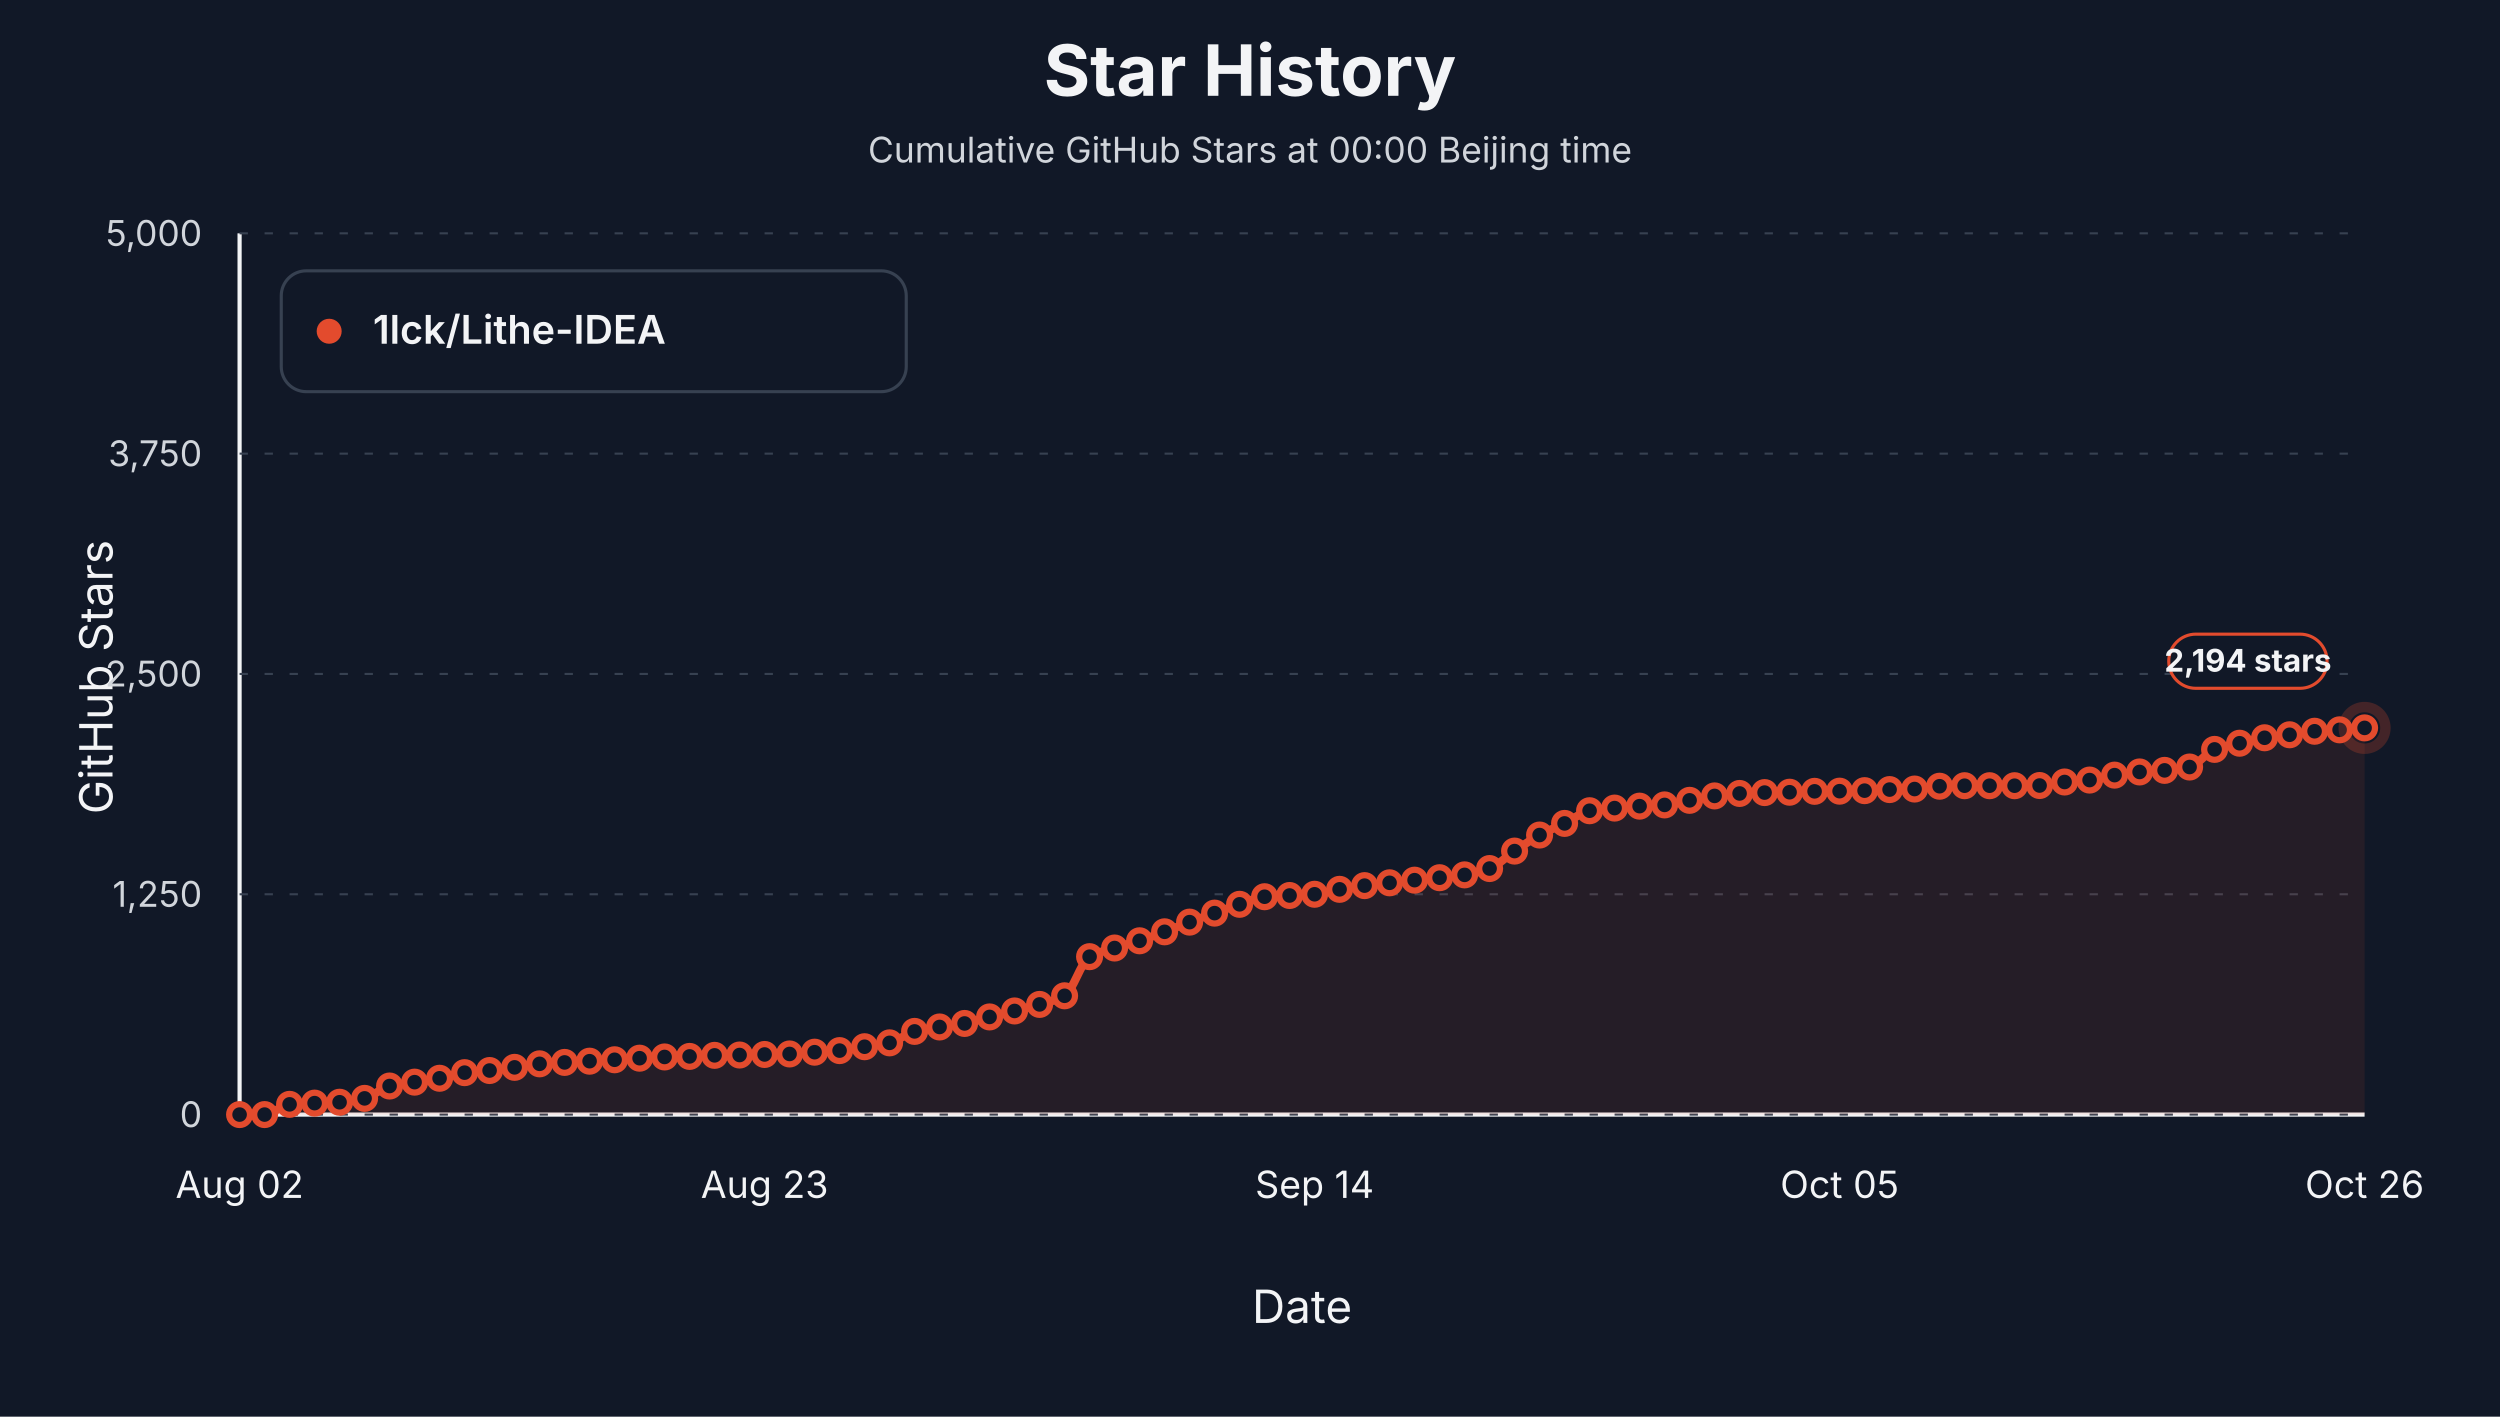
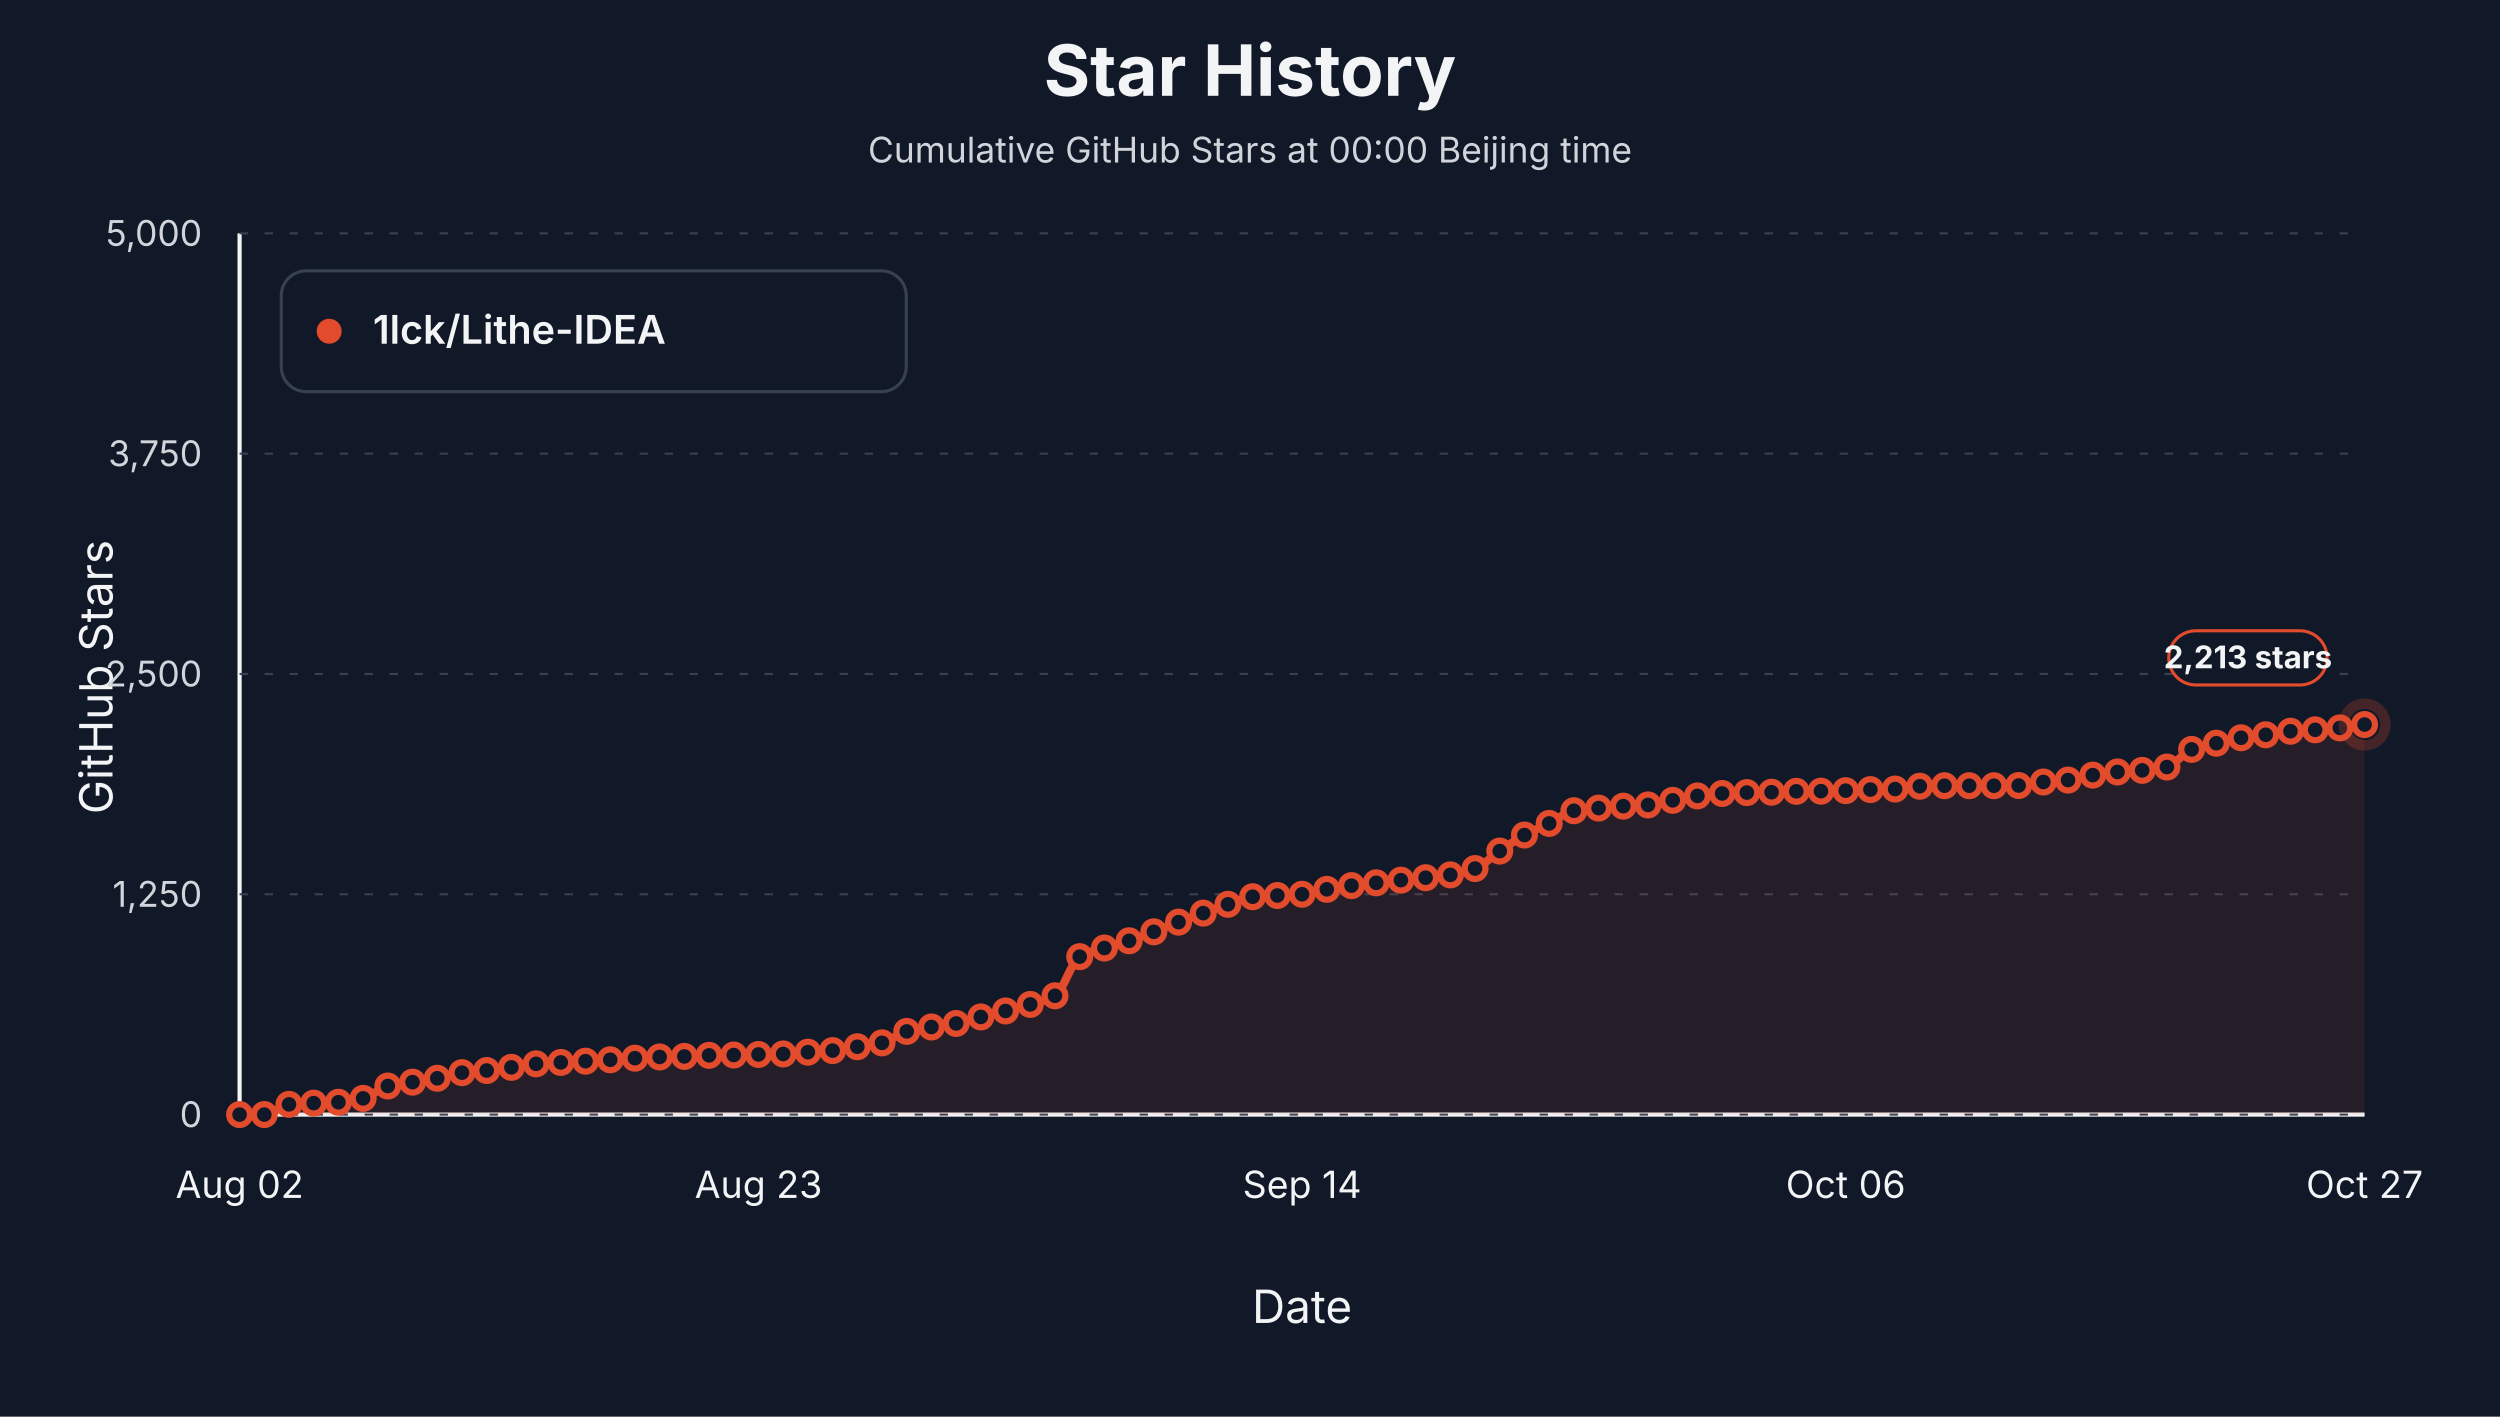
<svg xmlns="http://www.w3.org/2000/svg" viewBox="0 0 1200 680" role="img" aria-label="Star history at Beijing midnight for 1lck/Lithe-IDEA">
  <style>text { font-family: -apple-system, BlinkMacSystemFont, "Segoe UI", sans-serif; letter-spacing: 0; }</style>
  <rect width="1200" height="680" fill="#111827" />
  <text x="600.00" y="46.00" text-anchor="middle" font-size="34" font-weight="700" fill="#f3f4f6">Star History</text>
  <text x="600.00" y="78.00" text-anchor="middle" font-size="17" fill="#d1d5db">Cumulative GitHub Stars at 00:00 Beijing time</text>
  <line x1="115" y1="535" x2="1135" y2="535" stroke="#f3f4f6" stroke-width="2" />
  <line x1="115" y1="112" x2="115" y2="535" stroke="#f3f4f6" stroke-width="2" />
  <text x="54.00" y="325.00" text-anchor="middle" transform="rotate(-90 54 325)" font-size="22" fill="#f3f4f6">GitHub Stars</text>
  <text x="625.00" y="635.00" text-anchor="middle" font-size="22" fill="#f3f4f6">Date</text>
  <line x1="115" y1="535.00" x2="1135" y2="535.00" stroke="#374151" stroke-width="1" stroke-dasharray="4 8" />
  <text x="97.00" y="541.00" text-anchor="end" font-size="17" fill="#d1d5db">0</text>
  <line x1="115" y1="429.25" x2="1135" y2="429.25" stroke="#374151" stroke-width="1" stroke-dasharray="4 8" />
  <text x="97.00" y="435.25" text-anchor="end" font-size="17" fill="#d1d5db">1,250</text>
  <line x1="115" y1="323.50" x2="1135" y2="323.50" stroke="#374151" stroke-width="1" stroke-dasharray="4 8" />
  <text x="97.00" y="329.50" text-anchor="end" font-size="17" fill="#d1d5db">2,500</text>
  <line x1="115" y1="217.75" x2="1135" y2="217.75" stroke="#374151" stroke-width="1" stroke-dasharray="4 8" />
  <text x="97.00" y="223.75" text-anchor="end" font-size="17" fill="#d1d5db">3,750</text>
  <line x1="115" y1="112.00" x2="1135" y2="112.00" stroke="#374151" stroke-width="1" stroke-dasharray="4 8" />
  <text x="97.00" y="118.00" text-anchor="end" font-size="17" fill="#d1d5db">5,000</text>
  <text x="115.00" y="575.00" text-anchor="middle" font-size="18" fill="#f3f4f6">Aug 02</text>
-   <text x="367.00" y="575.00" text-anchor="middle" font-size="18" fill="#f3f4f6">Aug 23</text>
-   <text x="631.00" y="575.00" text-anchor="middle" font-size="18" fill="#f3f4f6">Sep 14</text>
-   <text x="883.00" y="575.00" text-anchor="middle" font-size="18" fill="#f3f4f6">Oct 05</text>
-   <text x="1135.00" y="575.00" text-anchor="middle" font-size="18" fill="#f3f4f6">Oct 26</text>
-   <path d="M 115.00,535.00 L 115.00,535.00 C 119.00,535.00 123.00,535.00 127.00,535.00 C 131.00,535.00 135.00,530.45 139.00,530.09 C 143.00,529.74 147.00,529.67 151.00,529.50 C 155.00,529.34 159.00,529.31 163.00,529.08 C 167.00,528.85 171.00,528.16 175.00,527.22 C 179.00,526.27 183.00,522.24 187.00,521.29 C 191.00,520.35 195.00,520.05 199.00,519.43 C 203.00,518.81 207.00,518.31 211.00,517.57 C 215.00,516.84 219.00,515.36 223.00,514.87 C 227.00,514.37 231.00,514.26 235.00,513.85 C 239.00,513.44 243.00,512.86 247.00,512.33 C 251.00,511.79 255.00,510.96 259.00,510.64 C 263.00,510.31 267.00,510.17 271.00,509.96 C 275.00,509.75 279.00,509.58 283.00,509.37 C 287.00,509.16 291.00,508.93 295.00,508.69 C 299.00,508.45 303.00,508.15 307.00,507.93 C 311.00,507.71 315.00,507.45 319.00,507.34 C 323.00,507.22 327.00,507.19 331.00,507.08 C 335.00,506.97 339.00,506.66 343.00,506.57 C 347.00,506.49 351.00,506.47 355.00,506.41 C 359.00,506.34 363.00,506.24 367.00,506.15 C 371.00,506.07 375.00,506.03 379.00,505.90 C 383.00,505.77 387.00,505.32 391.00,505.05 C 395.00,504.78 399.00,504.65 403.00,504.29 C 407.00,503.93 411.00,503.05 415.00,502.43 C 419.00,501.81 423.00,501.49 427.00,500.57 C 431.00,499.64 435.00,496.09 439.00,495.07 C 443.00,494.05 447.00,493.58 451.00,492.95 C 455.00,492.33 459.00,491.99 463.00,491.26 C 467.00,490.53 471.00,489.13 475.00,488.13 C 479.00,487.13 483.00,486.25 487.00,485.26 C 491.00,484.26 495.00,483.31 499.00,482.12 C 503.00,480.94 507.00,480.24 511.00,477.98 C 515.00,475.72 519.00,461.46 523.00,459.20 C 527.00,456.93 531.00,456.31 535.00,455.05 C 539.00,453.79 543.00,452.87 547.00,451.58 C 551.00,450.30 555.00,448.76 559.00,447.27 C 563.00,445.78 567.00,444.11 571.00,442.62 C 575.00,441.12 579.00,439.73 583.00,438.30 C 587.00,436.88 591.00,435.38 595.00,434.07 C 599.00,432.77 603.00,430.77 607.00,430.43 C 611.00,430.09 615.00,430.04 619.00,429.84 C 623.00,429.64 627.00,429.57 631.00,429.25 C 635.00,428.93 639.00,427.56 643.00,426.88 C 647.00,426.20 651.00,425.62 655.00,425.10 C 659.00,424.59 663.00,424.19 667.00,423.75 C 671.00,423.31 675.00,422.89 679.00,422.48 C 683.00,422.07 687.00,421.72 691.00,421.30 C 695.00,420.88 699.00,420.57 703.00,419.94 C 707.00,419.32 711.00,418.39 715.00,416.90 C 719.00,415.41 723.00,411.20 727.00,408.52 C 731.00,405.85 735.00,402.98 739.00,400.82 C 743.00,398.67 747.00,397.18 751.00,395.24 C 755.00,393.30 759.00,389.85 763.00,389.15 C 767.00,388.45 771.00,388.24 775.00,387.88 C 779.00,387.52 783.00,387.19 787.00,386.95 C 791.00,386.71 795.00,386.67 799.00,386.36 C 803.00,386.05 807.00,384.88 811.00,384.16 C 815.00,383.44 819.00,382.55 823.00,382.04 C 827.00,381.54 831.00,381.07 835.00,380.86 C 839.00,380.65 843.00,380.52 847.00,380.44 C 851.00,380.36 855.00,380.35 859.00,380.27 C 863.00,380.19 867.00,379.89 871.00,379.84 C 875.00,379.80 879.00,379.80 883.00,379.76 C 887.00,379.72 891.00,379.62 895.00,379.51 C 899.00,379.39 903.00,379.11 907.00,379.00 C 911.00,378.88 915.00,378.89 919.00,378.74 C 923.00,378.60 927.00,377.53 931.00,377.39 C 935.00,377.25 939.00,377.14 943.00,377.14 C 947.00,377.14 951.00,377.14 955.00,377.14 C 959.00,377.14 963.00,377.14 967.00,377.14 C 971.00,377.14 975.00,377.11 979.00,377.05 C 983.00,377.00 987.00,375.76 991.00,375.36 C 995.00,374.96 999.00,374.87 1003.00,374.43 C 1007.00,373.98 1011.00,372.68 1015.00,372.06 C 1019.00,371.44 1023.00,370.88 1027.00,370.54 C 1031.00,370.20 1035.00,370.12 1039.00,369.78 C 1043.00,369.43 1047.00,369.07 1051.00,368.17 C 1055.00,367.27 1059.00,361.17 1063.00,359.71 C 1067.00,358.25 1071.00,357.67 1075.00,356.75 C 1079.00,355.82 1083.00,354.74 1087.00,354.13 C 1091.00,353.51 1095.00,353.21 1099.00,352.69 C 1103.00,352.17 1107.00,351.32 1111.00,351.00 C 1115.00,350.67 1119.00,350.58 1123.00,350.32 C 1127.00,350.06 1131.00,349.70 1135.00,349.39 L 1135.00,535.00 Z" fill="#e34b2d" fill-opacity="0.10" stroke="none" />
-   <path d="M 115.00,535.00 C 119.00,535.00 123.00,535.00 127.00,535.00 C 131.00,535.00 135.00,530.45 139.00,530.09 C 143.00,529.74 147.00,529.67 151.00,529.50 C 155.00,529.34 159.00,529.31 163.00,529.08 C 167.00,528.85 171.00,528.16 175.00,527.22 C 179.00,526.27 183.00,522.24 187.00,521.29 C 191.00,520.35 195.00,520.05 199.00,519.43 C 203.00,518.81 207.00,518.31 211.00,517.57 C 215.00,516.84 219.00,515.36 223.00,514.87 C 227.00,514.37 231.00,514.26 235.00,513.85 C 239.00,513.44 243.00,512.86 247.00,512.33 C 251.00,511.79 255.00,510.96 259.00,510.64 C 263.00,510.31 267.00,510.17 271.00,509.96 C 275.00,509.75 279.00,509.58 283.00,509.37 C 287.00,509.16 291.00,508.93 295.00,508.69 C 299.00,508.45 303.00,508.15 307.00,507.93 C 311.00,507.71 315.00,507.45 319.00,507.34 C 323.00,507.22 327.00,507.19 331.00,507.08 C 335.00,506.97 339.00,506.66 343.00,506.57 C 347.00,506.49 351.00,506.47 355.00,506.41 C 359.00,506.34 363.00,506.24 367.00,506.15 C 371.00,506.07 375.00,506.03 379.00,505.90 C 383.00,505.77 387.00,505.32 391.00,505.05 C 395.00,504.78 399.00,504.65 403.00,504.29 C 407.00,503.93 411.00,503.05 415.00,502.43 C 419.00,501.81 423.00,501.49 427.00,500.57 C 431.00,499.64 435.00,496.09 439.00,495.07 C 443.00,494.05 447.00,493.58 451.00,492.95 C 455.00,492.33 459.00,491.99 463.00,491.26 C 467.00,490.53 471.00,489.13 475.00,488.13 C 479.00,487.13 483.00,486.25 487.00,485.26 C 491.00,484.26 495.00,483.31 499.00,482.12 C 503.00,480.94 507.00,480.24 511.00,477.98 C 515.00,475.72 519.00,461.46 523.00,459.20 C 527.00,456.93 531.00,456.31 535.00,455.05 C 539.00,453.79 543.00,452.87 547.00,451.58 C 551.00,450.30 555.00,448.76 559.00,447.27 C 563.00,445.78 567.00,444.11 571.00,442.62 C 575.00,441.12 579.00,439.73 583.00,438.30 C 587.00,436.88 591.00,435.38 595.00,434.07 C 599.00,432.77 603.00,430.77 607.00,430.43 C 611.00,430.09 615.00,430.04 619.00,429.84 C 623.00,429.64 627.00,429.57 631.00,429.25 C 635.00,428.93 639.00,427.56 643.00,426.88 C 647.00,426.20 651.00,425.62 655.00,425.10 C 659.00,424.59 663.00,424.19 667.00,423.75 C 671.00,423.31 675.00,422.89 679.00,422.48 C 683.00,422.07 687.00,421.72 691.00,421.30 C 695.00,420.88 699.00,420.57 703.00,419.94 C 707.00,419.32 711.00,418.39 715.00,416.90 C 719.00,415.41 723.00,411.20 727.00,408.52 C 731.00,405.85 735.00,402.98 739.00,400.82 C 743.00,398.67 747.00,397.18 751.00,395.24 C 755.00,393.30 759.00,389.85 763.00,389.15 C 767.00,388.45 771.00,388.24 775.00,387.88 C 779.00,387.52 783.00,387.19 787.00,386.95 C 791.00,386.71 795.00,386.67 799.00,386.36 C 803.00,386.05 807.00,384.88 811.00,384.16 C 815.00,383.44 819.00,382.55 823.00,382.04 C 827.00,381.54 831.00,381.07 835.00,380.86 C 839.00,380.65 843.00,380.52 847.00,380.44 C 851.00,380.36 855.00,380.35 859.00,380.27 C 863.00,380.19 867.00,379.89 871.00,379.84 C 875.00,379.80 879.00,379.80 883.00,379.76 C 887.00,379.72 891.00,379.62 895.00,379.51 C 899.00,379.39 903.00,379.11 907.00,379.00 C 911.00,378.88 915.00,378.89 919.00,378.74 C 923.00,378.60 927.00,377.53 931.00,377.39 C 935.00,377.25 939.00,377.14 943.00,377.14 C 947.00,377.14 951.00,377.14 955.00,377.14 C 959.00,377.14 963.00,377.14 967.00,377.14 C 971.00,377.14 975.00,377.11 979.00,377.05 C 983.00,377.00 987.00,375.76 991.00,375.36 C 995.00,374.96 999.00,374.87 1003.00,374.43 C 1007.00,373.98 1011.00,372.68 1015.00,372.06 C 1019.00,371.44 1023.00,370.88 1027.00,370.54 C 1031.00,370.20 1035.00,370.12 1039.00,369.78 C 1043.00,369.43 1047.00,369.07 1051.00,368.17 C 1055.00,367.27 1059.00,361.17 1063.00,359.71 C 1067.00,358.25 1071.00,357.67 1075.00,356.75 C 1079.00,355.82 1083.00,354.74 1087.00,354.13 C 1091.00,353.51 1095.00,353.21 1099.00,352.69 C 1103.00,352.17 1107.00,351.32 1111.00,351.00 C 1115.00,350.67 1119.00,350.58 1123.00,350.32 C 1127.00,350.06 1131.00,349.70 1135.00,349.39" fill="none" stroke="#e34b2d" stroke-width="4" stroke-linejoin="round" stroke-linecap="round" />
+   <text x="364.07" y="575.00" text-anchor="middle" font-size="18" fill="#f3f4f6">Aug 23</text>
+   <text x="625.00" y="575.00" text-anchor="middle" font-size="18" fill="#f3f4f6">Sep 14</text>
+   <text x="885.93" y="575.00" text-anchor="middle" font-size="18" fill="#f3f4f6">Oct 06</text>
+   <text x="1135.00" y="575.00" text-anchor="middle" font-size="18" fill="#f3f4f6">Oct 27</text>
+   <path d="M 115.00,535.00 L 115.00,535.00 C 118.95,535.00 122.91,535.00 126.86,535.00 C 130.81,535.00 134.77,530.45 138.72,530.09 C 142.67,529.74 146.63,529.67 150.58,529.50 C 154.53,529.34 158.49,529.31 162.44,529.08 C 166.40,528.85 170.35,528.16 174.30,527.22 C 178.26,526.27 182.21,522.24 186.16,521.29 C 190.12,520.35 194.07,520.05 198.02,519.43 C 201.98,518.81 205.93,518.31 209.88,517.57 C 213.84,516.84 217.79,515.36 221.74,514.87 C 225.70,514.37 229.65,514.26 233.60,513.85 C 237.56,513.44 241.51,512.86 245.47,512.33 C 249.42,511.79 253.37,510.96 257.33,510.64 C 261.28,510.31 265.23,510.17 269.19,509.96 C 273.14,509.75 277.09,509.58 281.05,509.37 C 285.00,509.16 288.95,508.93 292.91,508.69 C 296.86,508.45 300.81,508.15 304.77,507.93 C 308.72,507.71 312.67,507.45 316.63,507.34 C 320.58,507.22 324.53,507.19 328.49,507.08 C 332.44,506.97 336.40,506.66 340.35,506.57 C 344.30,506.49 348.26,506.47 352.21,506.41 C 356.16,506.34 360.12,506.24 364.07,506.15 C 368.02,506.07 371.98,506.03 375.93,505.90 C 379.88,505.77 383.84,505.32 387.79,505.05 C 391.74,504.78 395.70,504.65 399.65,504.29 C 403.60,503.93 407.56,503.05 411.51,502.43 C 415.47,501.81 419.42,501.49 423.37,500.57 C 427.33,499.64 431.28,496.09 435.23,495.07 C 439.19,494.05 443.14,493.58 447.09,492.95 C 451.05,492.33 455.00,491.99 458.95,491.26 C 462.91,490.53 466.86,489.13 470.81,488.13 C 474.77,487.13 478.72,486.25 482.67,485.26 C 486.63,484.26 490.58,483.31 494.53,482.12 C 498.49,480.94 502.44,480.24 506.40,477.98 C 510.35,475.72 514.30,461.46 518.26,459.20 C 522.21,456.93 526.16,456.31 530.12,455.05 C 534.07,453.79 538.02,452.87 541.98,451.58 C 545.93,450.30 549.88,448.76 553.84,447.27 C 557.79,445.78 561.74,444.11 565.70,442.62 C 569.65,441.12 573.60,439.73 577.56,438.30 C 581.51,436.88 585.47,435.38 589.42,434.07 C 593.37,432.77 597.33,430.77 601.28,430.43 C 605.23,430.09 609.19,430.04 613.14,429.84 C 617.09,429.64 621.05,429.57 625.00,429.25 C 628.95,428.93 632.91,427.56 636.86,426.88 C 640.81,426.20 644.77,425.62 648.72,425.10 C 652.67,424.59 656.63,424.19 660.58,423.75 C 664.53,423.31 668.49,422.89 672.44,422.48 C 676.40,422.07 680.35,421.72 684.30,421.30 C 688.26,420.88 692.21,420.57 696.16,419.94 C 700.12,419.32 704.07,418.39 708.02,416.90 C 711.98,415.41 715.93,411.20 719.88,408.52 C 723.84,405.85 727.79,402.98 731.74,400.82 C 735.70,398.67 739.65,397.18 743.60,395.24 C 747.56,393.30 751.51,389.85 755.47,389.15 C 759.42,388.45 763.37,388.24 767.33,387.88 C 771.28,387.52 775.23,387.19 779.19,386.95 C 783.14,386.71 787.09,386.67 791.05,386.36 C 795.00,386.05 798.95,384.88 802.91,384.16 C 806.86,383.44 810.81,382.55 814.77,382.04 C 818.72,381.54 822.67,381.07 826.63,380.86 C 830.58,380.65 834.53,380.52 838.49,380.44 C 842.44,380.36 846.40,380.35 850.35,380.27 C 854.30,380.19 858.26,379.89 862.21,379.84 C 866.16,379.80 870.12,379.80 874.07,379.76 C 878.02,379.72 881.98,379.62 885.93,379.51 C 889.88,379.39 893.84,379.11 897.79,379.00 C 901.74,378.88 905.70,378.89 909.65,378.74 C 913.60,378.60 917.56,377.53 921.51,377.39 C 925.47,377.25 929.42,377.14 933.37,377.14 C 937.33,377.14 941.28,377.14 945.23,377.14 C 949.19,377.14 953.14,377.14 957.09,377.14 C 961.05,377.14 965.00,377.11 968.95,377.05 C 972.91,377.00 976.86,375.76 980.81,375.36 C 984.77,374.96 988.72,374.87 992.67,374.43 C 996.63,373.98 1000.58,372.68 1004.53,372.06 C 1008.49,371.44 1012.44,370.88 1016.40,370.54 C 1020.35,370.20 1024.30,370.12 1028.26,369.78 C 1032.21,369.43 1036.16,369.07 1040.12,368.17 C 1044.07,367.27 1048.02,361.17 1051.98,359.71 C 1055.93,358.25 1059.88,357.67 1063.84,356.75 C 1067.79,355.82 1071.74,354.74 1075.70,354.13 C 1079.65,353.51 1083.60,353.21 1087.56,352.69 C 1091.51,352.17 1095.47,351.32 1099.42,351.00 C 1103.37,350.67 1107.33,350.58 1111.28,350.32 C 1115.23,350.06 1119.19,349.78 1123.14,349.39 C 1127.09,348.99 1131.05,348.32 1135.00,347.78 L 1135.00,535.00 Z" fill="#e34b2d" fill-opacity="0.10" stroke="none" />
+   <path d="M 115.00,535.00 C 118.95,535.00 122.91,535.00 126.86,535.00 C 130.81,535.00 134.77,530.45 138.72,530.09 C 142.67,529.74 146.63,529.67 150.58,529.50 C 154.53,529.34 158.49,529.31 162.44,529.08 C 166.40,528.85 170.35,528.16 174.30,527.22 C 178.26,526.27 182.21,522.24 186.16,521.29 C 190.12,520.35 194.07,520.05 198.02,519.43 C 201.98,518.81 205.93,518.31 209.88,517.57 C 213.84,516.84 217.79,515.36 221.74,514.87 C 225.70,514.37 229.65,514.26 233.60,513.85 C 237.56,513.44 241.51,512.86 245.47,512.33 C 249.42,511.79 253.37,510.96 257.33,510.64 C 261.28,510.31 265.23,510.17 269.19,509.96 C 273.14,509.75 277.09,509.58 281.05,509.37 C 285.00,509.16 288.95,508.93 292.91,508.69 C 296.86,508.45 300.81,508.15 304.77,507.93 C 308.72,507.71 312.67,507.45 316.63,507.34 C 320.58,507.22 324.53,507.19 328.49,507.08 C 332.44,506.97 336.40,506.66 340.35,506.57 C 344.30,506.49 348.26,506.47 352.21,506.41 C 356.16,506.34 360.12,506.24 364.07,506.15 C 368.02,506.07 371.98,506.03 375.93,505.90 C 379.88,505.77 383.84,505.32 387.79,505.05 C 391.74,504.78 395.70,504.65 399.65,504.29 C 403.60,503.93 407.56,503.05 411.51,502.43 C 415.47,501.81 419.42,501.49 423.37,500.57 C 427.33,499.64 431.28,496.09 435.23,495.07 C 439.19,494.05 443.14,493.58 447.09,492.95 C 451.05,492.33 455.00,491.99 458.95,491.26 C 462.91,490.53 466.86,489.13 470.81,488.13 C 474.77,487.13 478.72,486.25 482.67,485.26 C 486.63,484.26 490.58,483.31 494.53,482.12 C 498.49,480.94 502.44,480.24 506.40,477.98 C 510.35,475.72 514.30,461.46 518.26,459.20 C 522.21,456.93 526.16,456.31 530.12,455.05 C 534.07,453.79 538.02,452.87 541.98,451.58 C 545.93,450.30 549.88,448.76 553.84,447.27 C 557.79,445.78 561.74,444.11 565.70,442.62 C 569.65,441.12 573.60,439.73 577.56,438.30 C 581.51,436.88 585.47,435.38 589.42,434.07 C 593.37,432.77 597.33,430.77 601.28,430.43 C 605.23,430.09 609.19,430.04 613.14,429.84 C 617.09,429.64 621.05,429.57 625.00,429.25 C 628.95,428.93 632.91,427.56 636.86,426.88 C 640.81,426.20 644.77,425.62 648.72,425.10 C 652.67,424.59 656.63,424.19 660.58,423.75 C 664.53,423.31 668.49,422.89 672.44,422.48 C 676.40,422.07 680.35,421.72 684.30,421.30 C 688.26,420.88 692.21,420.57 696.16,419.94 C 700.12,419.32 704.07,418.39 708.02,416.90 C 711.98,415.41 715.93,411.20 719.88,408.52 C 723.84,405.85 727.79,402.98 731.74,400.82 C 735.70,398.67 739.65,397.18 743.60,395.24 C 747.56,393.30 751.51,389.85 755.47,389.15 C 759.42,388.45 763.37,388.24 767.33,387.88 C 771.28,387.52 775.23,387.19 779.19,386.95 C 783.14,386.71 787.09,386.67 791.05,386.36 C 795.00,386.05 798.95,384.88 802.91,384.16 C 806.86,383.44 810.81,382.55 814.77,382.04 C 818.72,381.54 822.67,381.07 826.63,380.86 C 830.58,380.65 834.53,380.52 838.49,380.44 C 842.44,380.36 846.40,380.35 850.35,380.27 C 854.30,380.19 858.26,379.89 862.21,379.84 C 866.16,379.80 870.12,379.80 874.07,379.76 C 878.02,379.72 881.98,379.62 885.93,379.51 C 889.88,379.39 893.84,379.11 897.79,379.00 C 901.74,378.88 905.70,378.89 909.65,378.74 C 913.60,378.60 917.56,377.53 921.51,377.39 C 925.47,377.25 929.42,377.14 933.37,377.14 C 937.33,377.14 941.28,377.14 945.23,377.14 C 949.19,377.14 953.14,377.14 957.09,377.14 C 961.05,377.14 965.00,377.11 968.95,377.05 C 972.91,377.00 976.86,375.76 980.81,375.36 C 984.77,374.96 988.72,374.87 992.67,374.43 C 996.63,373.98 1000.58,372.68 1004.53,372.06 C 1008.49,371.44 1012.44,370.88 1016.40,370.54 C 1020.35,370.20 1024.30,370.12 1028.26,369.78 C 1032.21,369.43 1036.16,369.07 1040.12,368.17 C 1044.07,367.27 1048.02,361.17 1051.98,359.71 C 1055.93,358.25 1059.88,357.67 1063.84,356.75 C 1067.79,355.82 1071.74,354.74 1075.70,354.13 C 1079.65,353.51 1083.60,353.21 1087.56,352.69 C 1091.51,352.17 1095.47,351.32 1099.42,351.00 C 1103.37,350.67 1107.33,350.58 1111.28,350.32 C 1115.23,350.06 1119.19,349.78 1123.14,349.39 C 1127.09,348.99 1131.05,348.32 1135.00,347.78" fill="none" stroke="#e34b2d" stroke-width="4" stroke-linejoin="round" stroke-linecap="round" />
  <circle cx="115.00" cy="535.00" r="5" fill="#111827" stroke="#e34b2d" stroke-width="3" />
-   <circle cx="127.00" cy="535.00" r="5" fill="#111827" stroke="#e34b2d" stroke-width="3" />
-   <circle cx="139.00" cy="530.09" r="5" fill="#111827" stroke="#e34b2d" stroke-width="3" />
-   <circle cx="151.00" cy="529.50" r="5" fill="#111827" stroke="#e34b2d" stroke-width="3" />
-   <circle cx="163.00" cy="529.08" r="5" fill="#111827" stroke="#e34b2d" stroke-width="3" />
-   <circle cx="175.00" cy="527.22" r="5" fill="#111827" stroke="#e34b2d" stroke-width="3" />
-   <circle cx="187.00" cy="521.29" r="5" fill="#111827" stroke="#e34b2d" stroke-width="3" />
-   <circle cx="199.00" cy="519.43" r="5" fill="#111827" stroke="#e34b2d" stroke-width="3" />
-   <circle cx="211.00" cy="517.57" r="5" fill="#111827" stroke="#e34b2d" stroke-width="3" />
-   <circle cx="223.00" cy="514.87" r="5" fill="#111827" stroke="#e34b2d" stroke-width="3" />
-   <circle cx="235.00" cy="513.85" r="5" fill="#111827" stroke="#e34b2d" stroke-width="3" />
-   <circle cx="247.00" cy="512.33" r="5" fill="#111827" stroke="#e34b2d" stroke-width="3" />
-   <circle cx="259.00" cy="510.64" r="5" fill="#111827" stroke="#e34b2d" stroke-width="3" />
-   <circle cx="271.00" cy="509.96" r="5" fill="#111827" stroke="#e34b2d" stroke-width="3" />
-   <circle cx="283.00" cy="509.37" r="5" fill="#111827" stroke="#e34b2d" stroke-width="3" />
-   <circle cx="295.00" cy="508.69" r="5" fill="#111827" stroke="#e34b2d" stroke-width="3" />
-   <circle cx="307.00" cy="507.93" r="5" fill="#111827" stroke="#e34b2d" stroke-width="3" />
-   <circle cx="319.00" cy="507.34" r="5" fill="#111827" stroke="#e34b2d" stroke-width="3" />
-   <circle cx="331.00" cy="507.08" r="5" fill="#111827" stroke="#e34b2d" stroke-width="3" />
-   <circle cx="343.00" cy="506.57" r="5" fill="#111827" stroke="#e34b2d" stroke-width="3" />
-   <circle cx="355.00" cy="506.41" r="5" fill="#111827" stroke="#e34b2d" stroke-width="3" />
-   <circle cx="367.00" cy="506.15" r="5" fill="#111827" stroke="#e34b2d" stroke-width="3" />
-   <circle cx="379.00" cy="505.90" r="5" fill="#111827" stroke="#e34b2d" stroke-width="3" />
-   <circle cx="391.00" cy="505.05" r="5" fill="#111827" stroke="#e34b2d" stroke-width="3" />
-   <circle cx="403.00" cy="504.29" r="5" fill="#111827" stroke="#e34b2d" stroke-width="3" />
-   <circle cx="415.00" cy="502.43" r="5" fill="#111827" stroke="#e34b2d" stroke-width="3" />
-   <circle cx="427.00" cy="500.57" r="5" fill="#111827" stroke="#e34b2d" stroke-width="3" />
-   <circle cx="439.00" cy="495.07" r="5" fill="#111827" stroke="#e34b2d" stroke-width="3" />
-   <circle cx="451.00" cy="492.95" r="5" fill="#111827" stroke="#e34b2d" stroke-width="3" />
-   <circle cx="463.00" cy="491.26" r="5" fill="#111827" stroke="#e34b2d" stroke-width="3" />
-   <circle cx="475.00" cy="488.13" r="5" fill="#111827" stroke="#e34b2d" stroke-width="3" />
-   <circle cx="487.00" cy="485.26" r="5" fill="#111827" stroke="#e34b2d" stroke-width="3" />
-   <circle cx="499.00" cy="482.12" r="5" fill="#111827" stroke="#e34b2d" stroke-width="3" />
-   <circle cx="511.00" cy="477.98" r="5" fill="#111827" stroke="#e34b2d" stroke-width="3" />
-   <circle cx="523.00" cy="459.20" r="5" fill="#111827" stroke="#e34b2d" stroke-width="3" />
-   <circle cx="535.00" cy="455.05" r="5" fill="#111827" stroke="#e34b2d" stroke-width="3" />
-   <circle cx="547.00" cy="451.58" r="5" fill="#111827" stroke="#e34b2d" stroke-width="3" />
-   <circle cx="559.00" cy="447.27" r="5" fill="#111827" stroke="#e34b2d" stroke-width="3" />
-   <circle cx="571.00" cy="442.62" r="5" fill="#111827" stroke="#e34b2d" stroke-width="3" />
-   <circle cx="583.00" cy="438.30" r="5" fill="#111827" stroke="#e34b2d" stroke-width="3" />
-   <circle cx="595.00" cy="434.07" r="5" fill="#111827" stroke="#e34b2d" stroke-width="3" />
-   <circle cx="607.00" cy="430.43" r="5" fill="#111827" stroke="#e34b2d" stroke-width="3" />
-   <circle cx="619.00" cy="429.84" r="5" fill="#111827" stroke="#e34b2d" stroke-width="3" />
-   <circle cx="631.00" cy="429.25" r="5" fill="#111827" stroke="#e34b2d" stroke-width="3" />
-   <circle cx="643.00" cy="426.88" r="5" fill="#111827" stroke="#e34b2d" stroke-width="3" />
-   <circle cx="655.00" cy="425.10" r="5" fill="#111827" stroke="#e34b2d" stroke-width="3" />
-   <circle cx="667.00" cy="423.75" r="5" fill="#111827" stroke="#e34b2d" stroke-width="3" />
-   <circle cx="679.00" cy="422.48" r="5" fill="#111827" stroke="#e34b2d" stroke-width="3" />
-   <circle cx="691.00" cy="421.30" r="5" fill="#111827" stroke="#e34b2d" stroke-width="3" />
-   <circle cx="703.00" cy="419.94" r="5" fill="#111827" stroke="#e34b2d" stroke-width="3" />
-   <circle cx="715.00" cy="416.90" r="5" fill="#111827" stroke="#e34b2d" stroke-width="3" />
-   <circle cx="727.00" cy="408.52" r="5" fill="#111827" stroke="#e34b2d" stroke-width="3" />
-   <circle cx="739.00" cy="400.82" r="5" fill="#111827" stroke="#e34b2d" stroke-width="3" />
-   <circle cx="751.00" cy="395.24" r="5" fill="#111827" stroke="#e34b2d" stroke-width="3" />
-   <circle cx="763.00" cy="389.15" r="5" fill="#111827" stroke="#e34b2d" stroke-width="3" />
-   <circle cx="775.00" cy="387.88" r="5" fill="#111827" stroke="#e34b2d" stroke-width="3" />
-   <circle cx="787.00" cy="386.95" r="5" fill="#111827" stroke="#e34b2d" stroke-width="3" />
-   <circle cx="799.00" cy="386.36" r="5" fill="#111827" stroke="#e34b2d" stroke-width="3" />
-   <circle cx="811.00" cy="384.16" r="5" fill="#111827" stroke="#e34b2d" stroke-width="3" />
-   <circle cx="823.00" cy="382.04" r="5" fill="#111827" stroke="#e34b2d" stroke-width="3" />
-   <circle cx="835.00" cy="380.86" r="5" fill="#111827" stroke="#e34b2d" stroke-width="3" />
-   <circle cx="847.00" cy="380.44" r="5" fill="#111827" stroke="#e34b2d" stroke-width="3" />
-   <circle cx="859.00" cy="380.27" r="5" fill="#111827" stroke="#e34b2d" stroke-width="3" />
-   <circle cx="871.00" cy="379.84" r="5" fill="#111827" stroke="#e34b2d" stroke-width="3" />
-   <circle cx="883.00" cy="379.76" r="5" fill="#111827" stroke="#e34b2d" stroke-width="3" />
-   <circle cx="895.00" cy="379.51" r="5" fill="#111827" stroke="#e34b2d" stroke-width="3" />
-   <circle cx="907.00" cy="379.00" r="5" fill="#111827" stroke="#e34b2d" stroke-width="3" />
-   <circle cx="919.00" cy="378.74" r="5" fill="#111827" stroke="#e34b2d" stroke-width="3" />
-   <circle cx="931.00" cy="377.39" r="5" fill="#111827" stroke="#e34b2d" stroke-width="3" />
-   <circle cx="943.00" cy="377.14" r="5" fill="#111827" stroke="#e34b2d" stroke-width="3" />
-   <circle cx="955.00" cy="377.14" r="5" fill="#111827" stroke="#e34b2d" stroke-width="3" />
-   <circle cx="967.00" cy="377.14" r="5" fill="#111827" stroke="#e34b2d" stroke-width="3" />
-   <circle cx="979.00" cy="377.05" r="5" fill="#111827" stroke="#e34b2d" stroke-width="3" />
-   <circle cx="991.00" cy="375.36" r="5" fill="#111827" stroke="#e34b2d" stroke-width="3" />
-   <circle cx="1003.00" cy="374.43" r="5" fill="#111827" stroke="#e34b2d" stroke-width="3" />
-   <circle cx="1015.00" cy="372.06" r="5" fill="#111827" stroke="#e34b2d" stroke-width="3" />
-   <circle cx="1027.00" cy="370.54" r="5" fill="#111827" stroke="#e34b2d" stroke-width="3" />
-   <circle cx="1039.00" cy="369.78" r="5" fill="#111827" stroke="#e34b2d" stroke-width="3" />
-   <circle cx="1051.00" cy="368.17" r="5" fill="#111827" stroke="#e34b2d" stroke-width="3" />
-   <circle cx="1063.00" cy="359.71" r="5" fill="#111827" stroke="#e34b2d" stroke-width="3" />
-   <circle cx="1075.00" cy="356.75" r="5" fill="#111827" stroke="#e34b2d" stroke-width="3" />
-   <circle cx="1087.00" cy="354.13" r="5" fill="#111827" stroke="#e34b2d" stroke-width="3" />
-   <circle cx="1099.00" cy="352.69" r="5" fill="#111827" stroke="#e34b2d" stroke-width="3" />
-   <circle cx="1111.00" cy="351.00" r="5" fill="#111827" stroke="#e34b2d" stroke-width="3" />
-   <circle cx="1123.00" cy="350.32" r="5" fill="#111827" stroke="#e34b2d" stroke-width="3" />
-   <circle cx="1135.00" cy="349.39" r="5" fill="#111827" stroke="#e34b2d" stroke-width="3" />
-   <circle cx="1135.00" cy="349.39" r="10" fill="none" stroke="#e34b2d" stroke-opacity="0.24" stroke-width="5" />
-   <rect x="1041.00" y="304.39" width="76" height="26" rx="13" fill="#111827" stroke="#e34b2d" stroke-width="1.5" />
-   <text x="1079.00" y="322.39" text-anchor="middle" font-size="15" font-weight="700" fill="#f3f4f6">2,194 stars</text>
+   <circle cx="126.86" cy="535.00" r="5" fill="#111827" stroke="#e34b2d" stroke-width="3" />
+   <circle cx="138.72" cy="530.09" r="5" fill="#111827" stroke="#e34b2d" stroke-width="3" />
+   <circle cx="150.58" cy="529.50" r="5" fill="#111827" stroke="#e34b2d" stroke-width="3" />
+   <circle cx="162.44" cy="529.08" r="5" fill="#111827" stroke="#e34b2d" stroke-width="3" />
+   <circle cx="174.30" cy="527.22" r="5" fill="#111827" stroke="#e34b2d" stroke-width="3" />
+   <circle cx="186.16" cy="521.29" r="5" fill="#111827" stroke="#e34b2d" stroke-width="3" />
+   <circle cx="198.02" cy="519.43" r="5" fill="#111827" stroke="#e34b2d" stroke-width="3" />
+   <circle cx="209.88" cy="517.57" r="5" fill="#111827" stroke="#e34b2d" stroke-width="3" />
+   <circle cx="221.74" cy="514.87" r="5" fill="#111827" stroke="#e34b2d" stroke-width="3" />
+   <circle cx="233.60" cy="513.85" r="5" fill="#111827" stroke="#e34b2d" stroke-width="3" />
+   <circle cx="245.47" cy="512.33" r="5" fill="#111827" stroke="#e34b2d" stroke-width="3" />
+   <circle cx="257.33" cy="510.64" r="5" fill="#111827" stroke="#e34b2d" stroke-width="3" />
+   <circle cx="269.19" cy="509.96" r="5" fill="#111827" stroke="#e34b2d" stroke-width="3" />
+   <circle cx="281.05" cy="509.37" r="5" fill="#111827" stroke="#e34b2d" stroke-width="3" />
+   <circle cx="292.91" cy="508.69" r="5" fill="#111827" stroke="#e34b2d" stroke-width="3" />
+   <circle cx="304.77" cy="507.93" r="5" fill="#111827" stroke="#e34b2d" stroke-width="3" />
+   <circle cx="316.63" cy="507.34" r="5" fill="#111827" stroke="#e34b2d" stroke-width="3" />
+   <circle cx="328.49" cy="507.08" r="5" fill="#111827" stroke="#e34b2d" stroke-width="3" />
+   <circle cx="340.35" cy="506.57" r="5" fill="#111827" stroke="#e34b2d" stroke-width="3" />
+   <circle cx="352.21" cy="506.41" r="5" fill="#111827" stroke="#e34b2d" stroke-width="3" />
+   <circle cx="364.07" cy="506.15" r="5" fill="#111827" stroke="#e34b2d" stroke-width="3" />
+   <circle cx="375.93" cy="505.90" r="5" fill="#111827" stroke="#e34b2d" stroke-width="3" />
+   <circle cx="387.79" cy="505.05" r="5" fill="#111827" stroke="#e34b2d" stroke-width="3" />
+   <circle cx="399.65" cy="504.29" r="5" fill="#111827" stroke="#e34b2d" stroke-width="3" />
+   <circle cx="411.51" cy="502.43" r="5" fill="#111827" stroke="#e34b2d" stroke-width="3" />
+   <circle cx="423.37" cy="500.57" r="5" fill="#111827" stroke="#e34b2d" stroke-width="3" />
+   <circle cx="435.23" cy="495.07" r="5" fill="#111827" stroke="#e34b2d" stroke-width="3" />
+   <circle cx="447.09" cy="492.95" r="5" fill="#111827" stroke="#e34b2d" stroke-width="3" />
+   <circle cx="458.95" cy="491.26" r="5" fill="#111827" stroke="#e34b2d" stroke-width="3" />
+   <circle cx="470.81" cy="488.13" r="5" fill="#111827" stroke="#e34b2d" stroke-width="3" />
+   <circle cx="482.67" cy="485.26" r="5" fill="#111827" stroke="#e34b2d" stroke-width="3" />
+   <circle cx="494.53" cy="482.12" r="5" fill="#111827" stroke="#e34b2d" stroke-width="3" />
+   <circle cx="506.40" cy="477.98" r="5" fill="#111827" stroke="#e34b2d" stroke-width="3" />
+   <circle cx="518.26" cy="459.20" r="5" fill="#111827" stroke="#e34b2d" stroke-width="3" />
+   <circle cx="530.12" cy="455.05" r="5" fill="#111827" stroke="#e34b2d" stroke-width="3" />
+   <circle cx="541.98" cy="451.58" r="5" fill="#111827" stroke="#e34b2d" stroke-width="3" />
+   <circle cx="553.84" cy="447.27" r="5" fill="#111827" stroke="#e34b2d" stroke-width="3" />
+   <circle cx="565.70" cy="442.62" r="5" fill="#111827" stroke="#e34b2d" stroke-width="3" />
+   <circle cx="577.56" cy="438.30" r="5" fill="#111827" stroke="#e34b2d" stroke-width="3" />
+   <circle cx="589.42" cy="434.07" r="5" fill="#111827" stroke="#e34b2d" stroke-width="3" />
+   <circle cx="601.28" cy="430.43" r="5" fill="#111827" stroke="#e34b2d" stroke-width="3" />
+   <circle cx="613.14" cy="429.84" r="5" fill="#111827" stroke="#e34b2d" stroke-width="3" />
+   <circle cx="625.00" cy="429.25" r="5" fill="#111827" stroke="#e34b2d" stroke-width="3" />
+   <circle cx="636.86" cy="426.88" r="5" fill="#111827" stroke="#e34b2d" stroke-width="3" />
+   <circle cx="648.72" cy="425.10" r="5" fill="#111827" stroke="#e34b2d" stroke-width="3" />
+   <circle cx="660.58" cy="423.75" r="5" fill="#111827" stroke="#e34b2d" stroke-width="3" />
+   <circle cx="672.44" cy="422.48" r="5" fill="#111827" stroke="#e34b2d" stroke-width="3" />
+   <circle cx="684.30" cy="421.30" r="5" fill="#111827" stroke="#e34b2d" stroke-width="3" />
+   <circle cx="696.16" cy="419.94" r="5" fill="#111827" stroke="#e34b2d" stroke-width="3" />
+   <circle cx="708.02" cy="416.90" r="5" fill="#111827" stroke="#e34b2d" stroke-width="3" />
+   <circle cx="719.88" cy="408.52" r="5" fill="#111827" stroke="#e34b2d" stroke-width="3" />
+   <circle cx="731.74" cy="400.82" r="5" fill="#111827" stroke="#e34b2d" stroke-width="3" />
+   <circle cx="743.60" cy="395.24" r="5" fill="#111827" stroke="#e34b2d" stroke-width="3" />
+   <circle cx="755.47" cy="389.15" r="5" fill="#111827" stroke="#e34b2d" stroke-width="3" />
+   <circle cx="767.33" cy="387.88" r="5" fill="#111827" stroke="#e34b2d" stroke-width="3" />
+   <circle cx="779.19" cy="386.95" r="5" fill="#111827" stroke="#e34b2d" stroke-width="3" />
+   <circle cx="791.05" cy="386.36" r="5" fill="#111827" stroke="#e34b2d" stroke-width="3" />
+   <circle cx="802.91" cy="384.16" r="5" fill="#111827" stroke="#e34b2d" stroke-width="3" />
+   <circle cx="814.77" cy="382.04" r="5" fill="#111827" stroke="#e34b2d" stroke-width="3" />
+   <circle cx="826.63" cy="380.86" r="5" fill="#111827" stroke="#e34b2d" stroke-width="3" />
+   <circle cx="838.49" cy="380.44" r="5" fill="#111827" stroke="#e34b2d" stroke-width="3" />
+   <circle cx="850.35" cy="380.27" r="5" fill="#111827" stroke="#e34b2d" stroke-width="3" />
+   <circle cx="862.21" cy="379.84" r="5" fill="#111827" stroke="#e34b2d" stroke-width="3" />
+   <circle cx="874.07" cy="379.76" r="5" fill="#111827" stroke="#e34b2d" stroke-width="3" />
+   <circle cx="885.93" cy="379.51" r="5" fill="#111827" stroke="#e34b2d" stroke-width="3" />
+   <circle cx="897.79" cy="379.00" r="5" fill="#111827" stroke="#e34b2d" stroke-width="3" />
+   <circle cx="909.65" cy="378.74" r="5" fill="#111827" stroke="#e34b2d" stroke-width="3" />
+   <circle cx="921.51" cy="377.39" r="5" fill="#111827" stroke="#e34b2d" stroke-width="3" />
+   <circle cx="933.37" cy="377.14" r="5" fill="#111827" stroke="#e34b2d" stroke-width="3" />
+   <circle cx="945.23" cy="377.14" r="5" fill="#111827" stroke="#e34b2d" stroke-width="3" />
+   <circle cx="957.09" cy="377.14" r="5" fill="#111827" stroke="#e34b2d" stroke-width="3" />
+   <circle cx="968.95" cy="377.05" r="5" fill="#111827" stroke="#e34b2d" stroke-width="3" />
+   <circle cx="980.81" cy="375.36" r="5" fill="#111827" stroke="#e34b2d" stroke-width="3" />
+   <circle cx="992.67" cy="374.43" r="5" fill="#111827" stroke="#e34b2d" stroke-width="3" />
+   <circle cx="1004.53" cy="372.06" r="5" fill="#111827" stroke="#e34b2d" stroke-width="3" />
+   <circle cx="1016.40" cy="370.54" r="5" fill="#111827" stroke="#e34b2d" stroke-width="3" />
+   <circle cx="1028.26" cy="369.78" r="5" fill="#111827" stroke="#e34b2d" stroke-width="3" />
+   <circle cx="1040.12" cy="368.17" r="5" fill="#111827" stroke="#e34b2d" stroke-width="3" />
+   <circle cx="1051.98" cy="359.71" r="5" fill="#111827" stroke="#e34b2d" stroke-width="3" />
+   <circle cx="1063.84" cy="356.75" r="5" fill="#111827" stroke="#e34b2d" stroke-width="3" />
+   <circle cx="1075.70" cy="354.13" r="5" fill="#111827" stroke="#e34b2d" stroke-width="3" />
+   <circle cx="1087.56" cy="352.69" r="5" fill="#111827" stroke="#e34b2d" stroke-width="3" />
+   <circle cx="1099.42" cy="351.00" r="5" fill="#111827" stroke="#e34b2d" stroke-width="3" />
+   <circle cx="1111.28" cy="350.32" r="5" fill="#111827" stroke="#e34b2d" stroke-width="3" />
+   <circle cx="1123.14" cy="349.39" r="5" fill="#111827" stroke="#e34b2d" stroke-width="3" />
+   <circle cx="1135.00" cy="347.78" r="5" fill="#111827" stroke="#e34b2d" stroke-width="3" />
+   <circle cx="1135.00" cy="347.78" r="10" fill="none" stroke="#e34b2d" stroke-opacity="0.24" stroke-width="5" />
+   <rect x="1041.00" y="302.78" width="76" height="26" rx="13" fill="#111827" stroke="#e34b2d" stroke-width="1.5" />
+   <text x="1079.00" y="320.78" text-anchor="middle" font-size="15" font-weight="700" fill="#f3f4f6">2,213 stars</text>
  <rect x="135" y="130" width="300" height="58" rx="12" fill="#111827" stroke="#374151" stroke-width="1.5" />
  <circle cx="158" cy="159" r="6" fill="#e34b2d" />
  <text x="179.00" y="165.00" font-size="19" font-weight="600" fill="#f3f4f6">1lck/Lithe-IDEA</text>
</svg>
